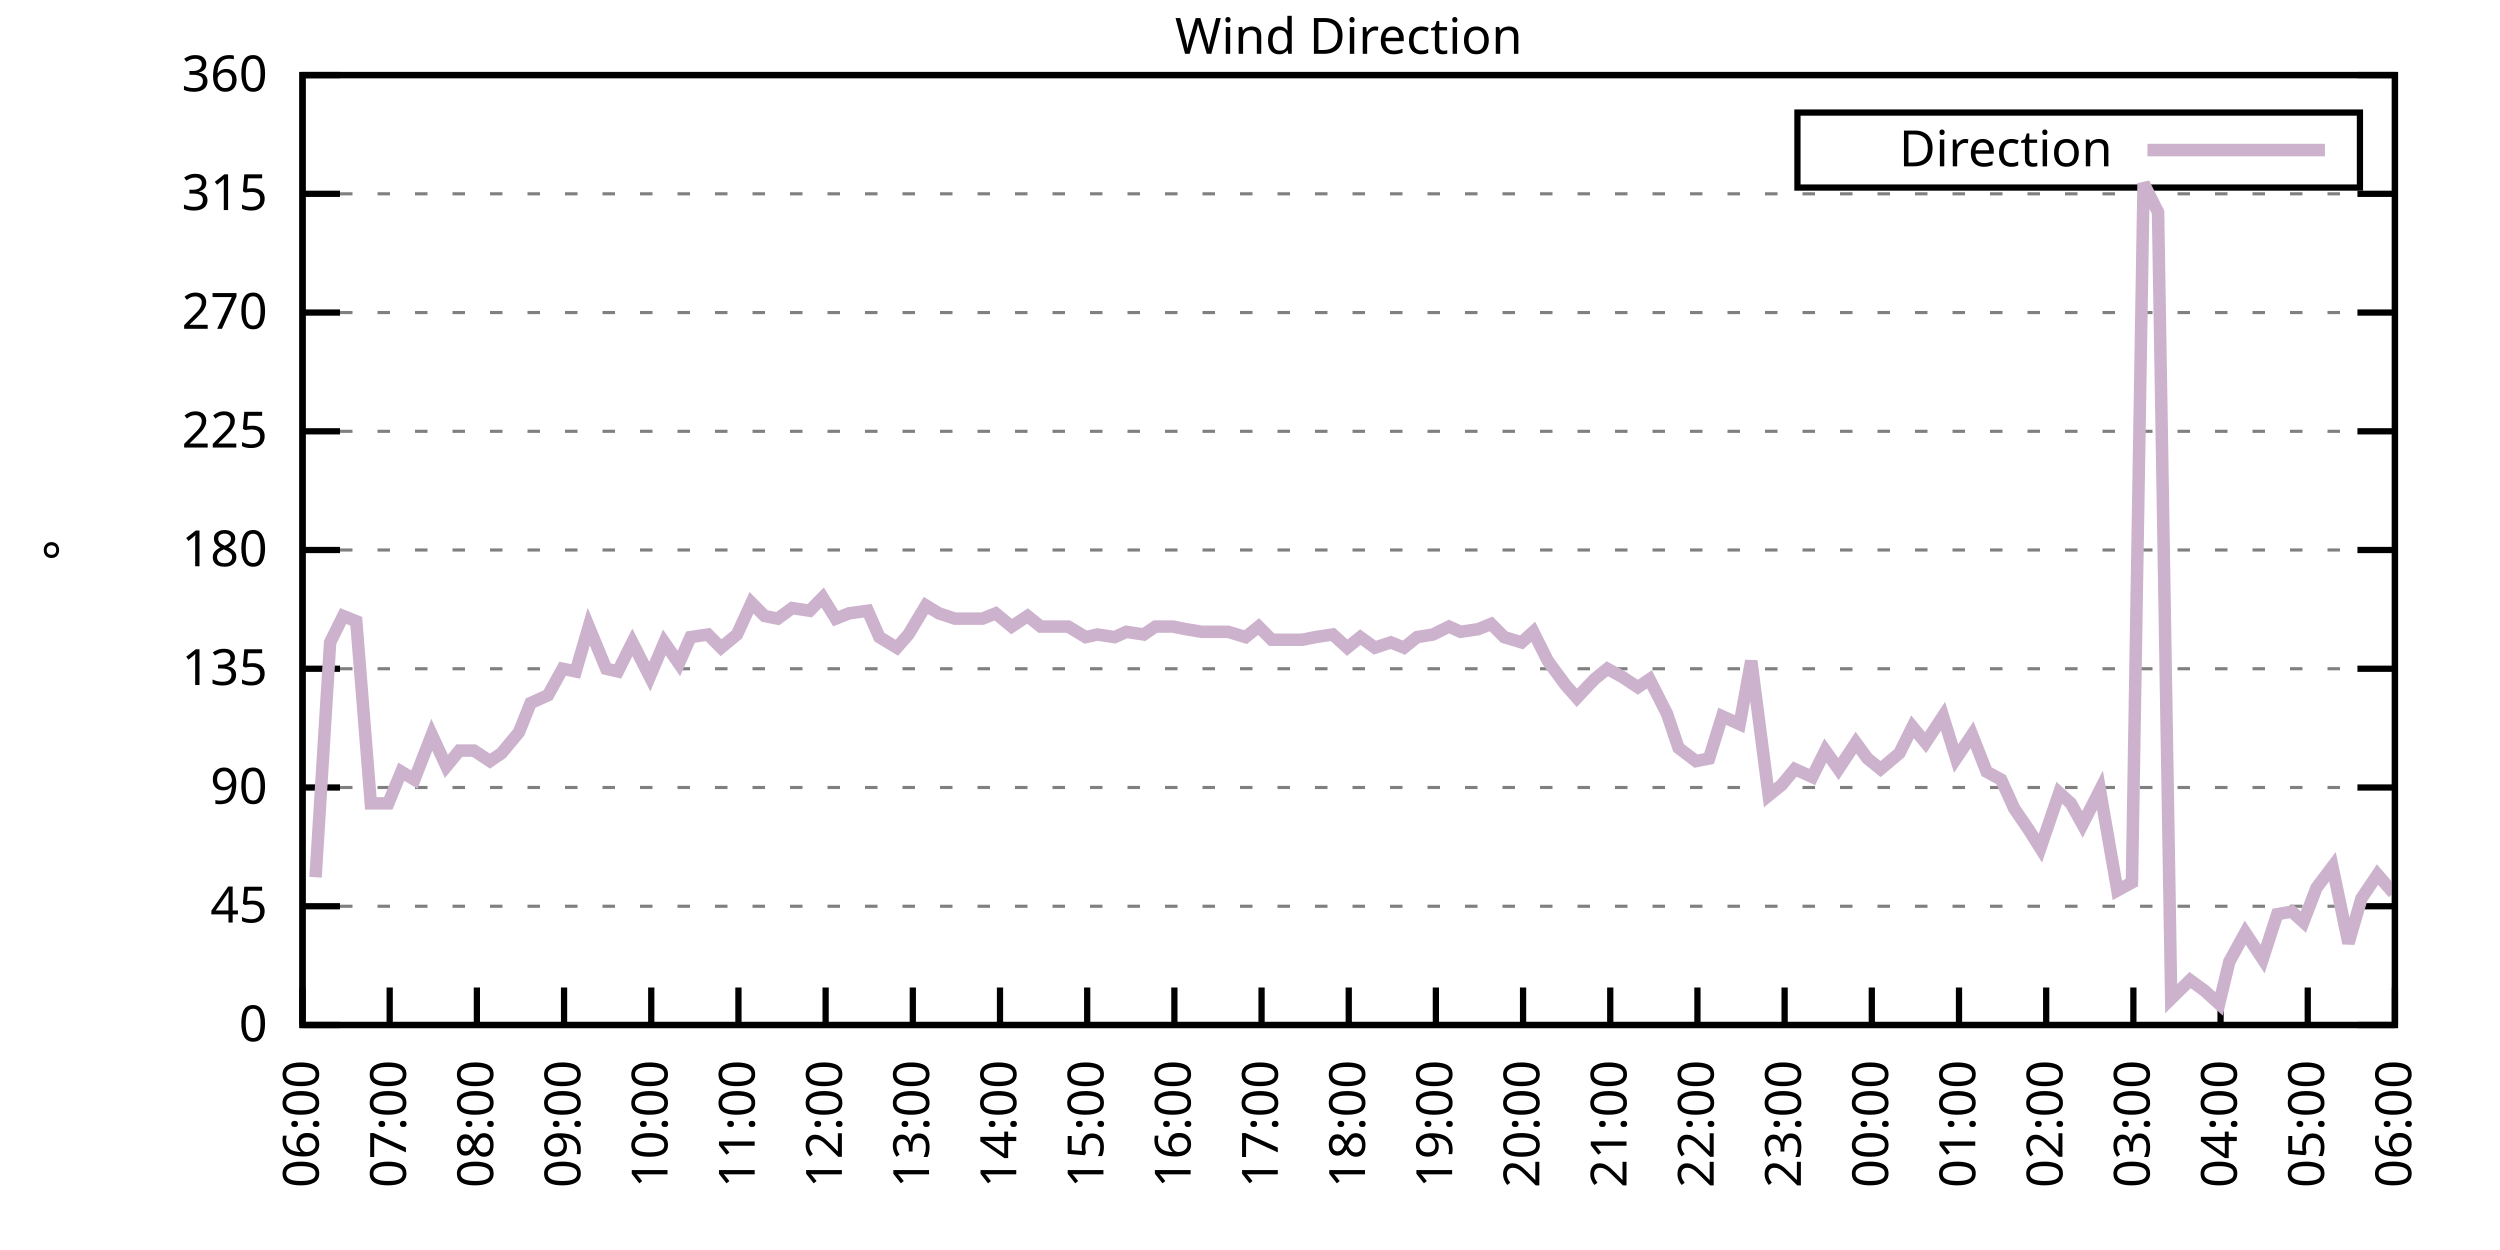
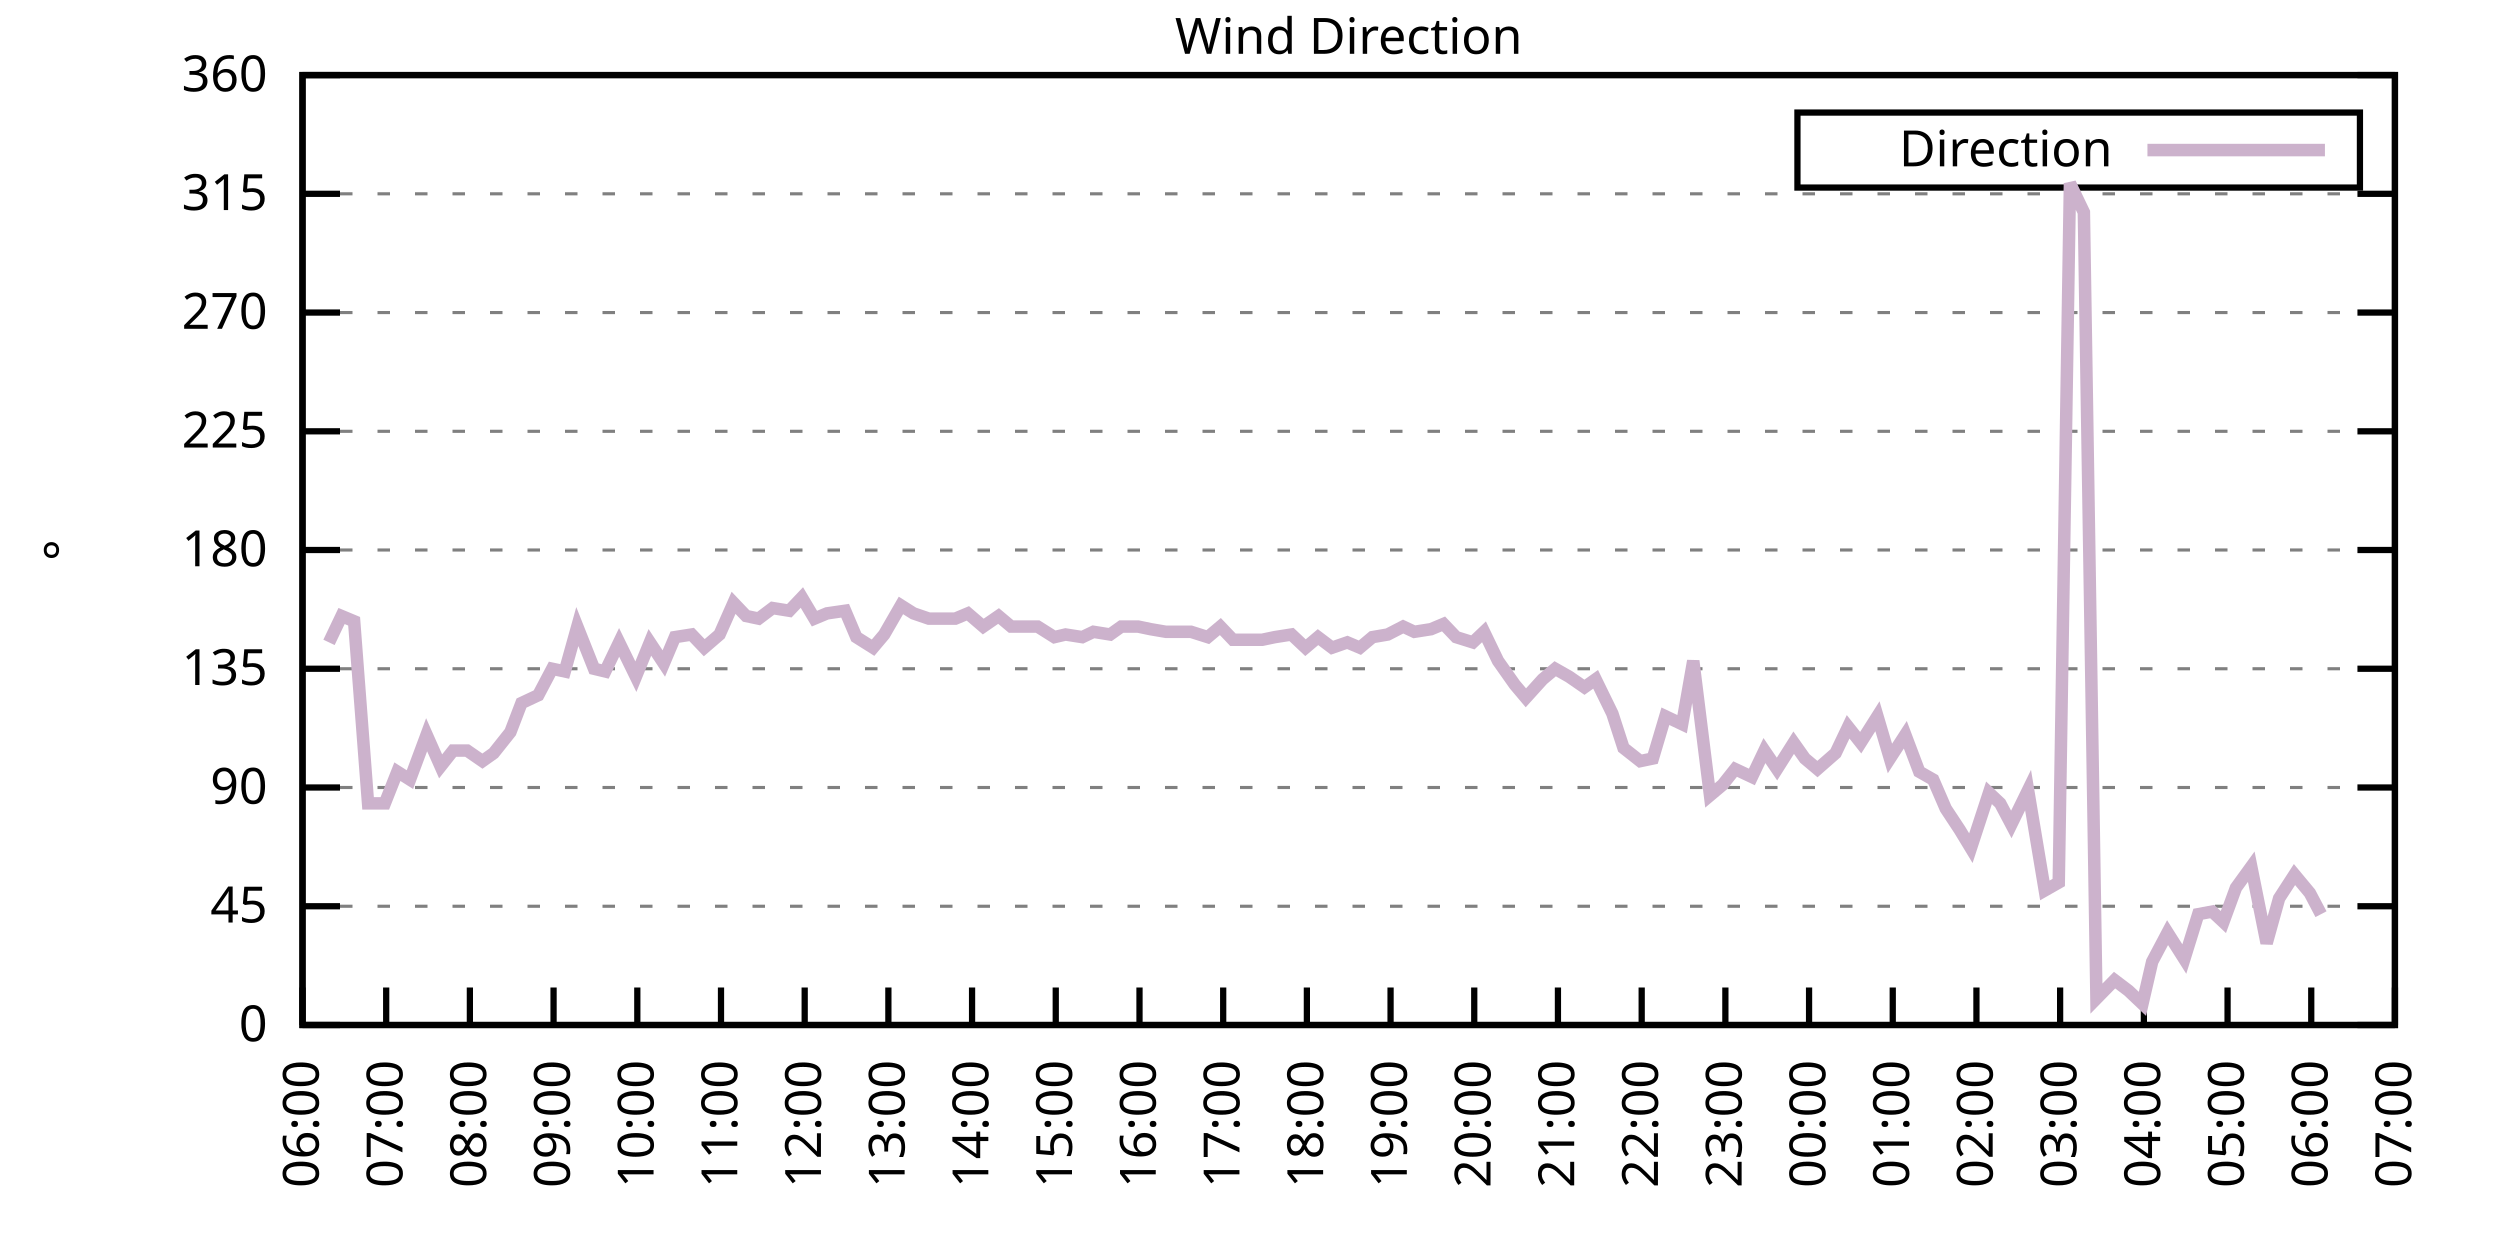
<svg xmlns="http://www.w3.org/2000/svg" xmlns:xlink="http://www.w3.org/1999/xlink" width="400" height="200" viewBox="0 0 400 200">
  <g id="gnuplot_canvas">
    <rect x="0" y="0" width="400" height="200" fill="none" />
    <defs>
      <circle id="gpDot" r="0.5" stroke-width="0.5" stroke="currentColor" />
      <path id="gpPt0" stroke-width="0.333" stroke="currentColor" d="M-1,0 h2 M0,-1 v2" />
      <path id="gpPt1" stroke-width="0.333" stroke="currentColor" d="M-1,-1 L1,1 M1,-1 L-1,1" />
      <path id="gpPt2" stroke-width="0.333" stroke="currentColor" d="M-1,0 L1,0 M0,-1 L0,1 M-1,-1 L1,1 M-1,1 L1,-1" />
      <rect id="gpPt3" stroke-width="0.333" stroke="currentColor" x="-1" y="-1" width="2" height="2" />
      <rect id="gpPt4" stroke-width="0.333" stroke="currentColor" fill="currentColor" x="-1" y="-1" width="2" height="2" />
      <circle id="gpPt5" stroke-width="0.333" stroke="currentColor" cx="0" cy="0" r="1" />
      <use xlink:href="#gpPt5" id="gpPt6" fill="currentColor" stroke="none" />
      <path id="gpPt7" stroke-width="0.333" stroke="currentColor" d="M0,-1.33 L-1.33,0.67 L1.33,0.67 z" />
      <use xlink:href="#gpPt7" id="gpPt8" fill="currentColor" stroke="none" />
      <use xlink:href="#gpPt7" id="gpPt9" stroke="currentColor" transform="rotate(180)" />
      <use xlink:href="#gpPt9" id="gpPt10" fill="currentColor" stroke="none" />
      <use xlink:href="#gpPt3" id="gpPt11" stroke="currentColor" transform="rotate(45)" />
      <use xlink:href="#gpPt11" id="gpPt12" fill="currentColor" stroke="none" />
      <path id="gpPt13" stroke-width="0.333" stroke="currentColor" d="M0,1.330 L1.265,0.411 L0.782,-1.067 L-0.782,-1.076 L-1.265,0.411 z" />
      <use xlink:href="#gpPt13" id="gpPt14" fill="currentColor" stroke="none" />
      <filter id="textbox" filterUnits="objectBoundingBox" x="0" y="0" height="1" width="1">
        <feFlood flood-color="white" flood-opacity="1" result="bgnd" />
        <feComposite in="SourceGraphic" in2="bgnd" operator="atop" />
      </filter>
      <filter id="greybox" filterUnits="objectBoundingBox" x="0" y="0" height="1" width="1">
        <feFlood flood-color="lightgrey" flood-opacity="1" result="grey" />
        <feComposite in="SourceGraphic" in2="grey" operator="atop" />
      </filter>
    </defs>
    <g fill="none" color="white" stroke="currentColor" stroke-width="1.00" stroke-linecap="butt" stroke-linejoin="miter">
</g>
    <g fill="none" color="black" stroke="currentColor" stroke-width="1.00" stroke-linecap="butt" stroke-linejoin="miter">
      <g stroke="none" shape-rendering="crispEdges">
        <polygon fill="rgb(255, 255, 255)" points="48.40,164.00 383.18,164.00 383.18,12.02 48.40,12.02 " />
      </g>
    </g>
    <g fill="none" color="black" stroke="currentColor" stroke-width="1.00" stroke-linecap="butt" stroke-linejoin="miter">
</g>
    <g fill="none" color="black" stroke="black" stroke-width="0.50" stroke-linecap="butt" stroke-linejoin="miter">
</g>
    <g fill="none" color="gray" stroke="currentColor" stroke-width="0.50" stroke-linecap="butt" stroke-linejoin="miter">
      <path stroke="gray" stroke-dasharray="2,4" class="gridline" d="M48.40,164.00 L383.19,164.00  " />
    </g>
    <g fill="none" color="gray" stroke="gray" stroke-width="1.00" stroke-linecap="butt" stroke-linejoin="miter">
</g>
    <g fill="none" color="black" stroke="currentColor" stroke-width="1.00" stroke-linecap="butt" stroke-linejoin="miter">
      <path stroke="black" d="M48.40,164.00 L54.40,164.00 M383.19,164.00 L377.19,164.00  " />
      <g transform="translate(42.80,166.60)" stroke="none" fill="black" font-family="Sans" font-size="8.00" text-anchor="end">
        <text>
          <tspan font-family="Sans"> 0</tspan>
        </text>
      </g>
    </g>
    <g fill="none" color="black" stroke="currentColor" stroke-width="1.00" stroke-linecap="butt" stroke-linejoin="miter">
</g>
    <g fill="none" color="black" stroke="black" stroke-width="0.50" stroke-linecap="butt" stroke-linejoin="miter">
</g>
    <g fill="none" color="gray" stroke="currentColor" stroke-width="0.50" stroke-linecap="butt" stroke-linejoin="miter">
      <path stroke="gray" stroke-dasharray="2,4" class="gridline" d="M48.40,145.00 L383.19,145.00  " />
    </g>
    <g fill="none" color="gray" stroke="gray" stroke-width="1.00" stroke-linecap="butt" stroke-linejoin="miter">
</g>
    <g fill="none" color="black" stroke="currentColor" stroke-width="1.00" stroke-linecap="butt" stroke-linejoin="miter">
      <path stroke="black" d="M48.40,145.00 L54.40,145.00 M383.19,145.00 L377.19,145.00  " />
      <g transform="translate(42.80,147.60)" stroke="none" fill="black" font-family="Sans" font-size="8.00" text-anchor="end">
        <text>
          <tspan font-family="Sans"> 45</tspan>
        </text>
      </g>
    </g>
    <g fill="none" color="black" stroke="currentColor" stroke-width="1.00" stroke-linecap="butt" stroke-linejoin="miter">
</g>
    <g fill="none" color="black" stroke="black" stroke-width="0.50" stroke-linecap="butt" stroke-linejoin="miter">
</g>
    <g fill="none" color="gray" stroke="currentColor" stroke-width="0.50" stroke-linecap="butt" stroke-linejoin="miter">
      <path stroke="gray" stroke-dasharray="2,4" class="gridline" d="M48.40,126.00 L383.19,126.00  " />
    </g>
    <g fill="none" color="gray" stroke="gray" stroke-width="1.00" stroke-linecap="butt" stroke-linejoin="miter">
</g>
    <g fill="none" color="black" stroke="currentColor" stroke-width="1.00" stroke-linecap="butt" stroke-linejoin="miter">
      <path stroke="black" d="M48.40,126.00 L54.40,126.00 M383.19,126.00 L377.19,126.00  " />
      <g transform="translate(42.80,128.60)" stroke="none" fill="black" font-family="Sans" font-size="8.00" text-anchor="end">
        <text>
          <tspan font-family="Sans"> 90</tspan>
        </text>
      </g>
    </g>
    <g fill="none" color="black" stroke="currentColor" stroke-width="1.00" stroke-linecap="butt" stroke-linejoin="miter">
</g>
    <g fill="none" color="black" stroke="black" stroke-width="0.50" stroke-linecap="butt" stroke-linejoin="miter">
</g>
    <g fill="none" color="gray" stroke="currentColor" stroke-width="0.50" stroke-linecap="butt" stroke-linejoin="miter">
      <path stroke="gray" stroke-dasharray="2,4" class="gridline" d="M48.40,107.00 L383.19,107.00  " />
    </g>
    <g fill="none" color="gray" stroke="gray" stroke-width="1.00" stroke-linecap="butt" stroke-linejoin="miter">
</g>
    <g fill="none" color="black" stroke="currentColor" stroke-width="1.00" stroke-linecap="butt" stroke-linejoin="miter">
      <path stroke="black" d="M48.40,107.00 L54.40,107.00 M383.19,107.00 L377.19,107.00  " />
      <g transform="translate(42.80,109.60)" stroke="none" fill="black" font-family="Sans" font-size="8.00" text-anchor="end">
        <text>
          <tspan font-family="Sans"> 135</tspan>
        </text>
      </g>
    </g>
    <g fill="none" color="black" stroke="currentColor" stroke-width="1.00" stroke-linecap="butt" stroke-linejoin="miter">
</g>
    <g fill="none" color="black" stroke="black" stroke-width="0.50" stroke-linecap="butt" stroke-linejoin="miter">
</g>
    <g fill="none" color="gray" stroke="currentColor" stroke-width="0.50" stroke-linecap="butt" stroke-linejoin="miter">
      <path stroke="gray" stroke-dasharray="2,4" class="gridline" d="M48.40,88.00 L383.19,88.00  " />
    </g>
    <g fill="none" color="gray" stroke="gray" stroke-width="1.00" stroke-linecap="butt" stroke-linejoin="miter">
</g>
    <g fill="none" color="black" stroke="currentColor" stroke-width="1.00" stroke-linecap="butt" stroke-linejoin="miter">
      <path stroke="black" d="M48.40,88.00 L54.40,88.00 M383.19,88.00 L377.19,88.00  " />
      <g transform="translate(42.80,90.60)" stroke="none" fill="black" font-family="Sans" font-size="8.00" text-anchor="end">
        <text>
          <tspan font-family="Sans"> 180</tspan>
        </text>
      </g>
    </g>
    <g fill="none" color="black" stroke="currentColor" stroke-width="1.00" stroke-linecap="butt" stroke-linejoin="miter">
</g>
    <g fill="none" color="black" stroke="black" stroke-width="0.50" stroke-linecap="butt" stroke-linejoin="miter">
</g>
    <g fill="none" color="gray" stroke="currentColor" stroke-width="0.50" stroke-linecap="butt" stroke-linejoin="miter">
      <path stroke="gray" stroke-dasharray="2,4" class="gridline" d="M48.40,69.01 L383.19,69.01  " />
    </g>
    <g fill="none" color="gray" stroke="gray" stroke-width="1.00" stroke-linecap="butt" stroke-linejoin="miter">
</g>
    <g fill="none" color="black" stroke="currentColor" stroke-width="1.00" stroke-linecap="butt" stroke-linejoin="miter">
      <path stroke="black" d="M48.40,69.01 L54.40,69.01 M383.19,69.01 L377.19,69.01  " />
      <g transform="translate(42.80,71.61)" stroke="none" fill="black" font-family="Sans" font-size="8.00" text-anchor="end">
        <text>
          <tspan font-family="Sans"> 225</tspan>
        </text>
      </g>
    </g>
    <g fill="none" color="black" stroke="currentColor" stroke-width="1.00" stroke-linecap="butt" stroke-linejoin="miter">
</g>
    <g fill="none" color="black" stroke="black" stroke-width="0.50" stroke-linecap="butt" stroke-linejoin="miter">
</g>
    <g fill="none" color="gray" stroke="currentColor" stroke-width="0.50" stroke-linecap="butt" stroke-linejoin="miter">
      <path stroke="gray" stroke-dasharray="2,4" class="gridline" d="M48.40,50.01 L383.19,50.01  " />
    </g>
    <g fill="none" color="gray" stroke="gray" stroke-width="1.00" stroke-linecap="butt" stroke-linejoin="miter">
</g>
    <g fill="none" color="black" stroke="currentColor" stroke-width="1.00" stroke-linecap="butt" stroke-linejoin="miter">
      <path stroke="black" d="M48.40,50.01 L54.40,50.01 M383.19,50.01 L377.19,50.01  " />
      <g transform="translate(42.80,52.61)" stroke="none" fill="black" font-family="Sans" font-size="8.00" text-anchor="end">
        <text>
          <tspan font-family="Sans"> 270</tspan>
        </text>
      </g>
    </g>
    <g fill="none" color="black" stroke="currentColor" stroke-width="1.00" stroke-linecap="butt" stroke-linejoin="miter">
</g>
    <g fill="none" color="black" stroke="black" stroke-width="0.50" stroke-linecap="butt" stroke-linejoin="miter">
</g>
    <g fill="none" color="gray" stroke="currentColor" stroke-width="0.50" stroke-linecap="butt" stroke-linejoin="miter">
      <path stroke="gray" stroke-dasharray="2,4" class="gridline" d="M48.40,31.01 L383.19,31.01  " />
    </g>
    <g fill="none" color="gray" stroke="gray" stroke-width="1.00" stroke-linecap="butt" stroke-linejoin="miter">
</g>
    <g fill="none" color="black" stroke="currentColor" stroke-width="1.00" stroke-linecap="butt" stroke-linejoin="miter">
      <path stroke="black" d="M48.40,31.01 L54.40,31.01 M383.19,31.01 L377.19,31.01  " />
      <g transform="translate(42.80,33.61)" stroke="none" fill="black" font-family="Sans" font-size="8.00" text-anchor="end">
        <text>
          <tspan font-family="Sans"> 315</tspan>
        </text>
      </g>
    </g>
    <g fill="none" color="black" stroke="currentColor" stroke-width="1.00" stroke-linecap="butt" stroke-linejoin="miter">
</g>
    <g fill="none" color="black" stroke="black" stroke-width="0.50" stroke-linecap="butt" stroke-linejoin="miter">
</g>
    <g fill="none" color="gray" stroke="currentColor" stroke-width="0.50" stroke-linecap="butt" stroke-linejoin="miter">
      <path stroke="gray" stroke-dasharray="2,4" class="gridline" d="M48.40,12.01 L383.19,12.01  " />
    </g>
    <g fill="none" color="gray" stroke="gray" stroke-width="1.00" stroke-linecap="butt" stroke-linejoin="miter">
</g>
    <g fill="none" color="black" stroke="currentColor" stroke-width="1.00" stroke-linecap="butt" stroke-linejoin="miter">
      <path stroke="black" d="M48.40,12.01 L54.40,12.01 M383.19,12.01 L377.19,12.01  " />
      <g transform="translate(42.80,14.61)" stroke="none" fill="black" font-family="Sans" font-size="8.00" text-anchor="end">
        <text>
          <tspan font-family="Sans"> 360</tspan>
        </text>
      </g>
    </g>
    <g fill="none" color="black" stroke="currentColor" stroke-width="1.00" stroke-linecap="butt" stroke-linejoin="miter">
      <path stroke="black" d="M48.40,164.00 L48.40,158.00  " />
      <g transform="translate(51.00,169.60) rotate(270.00)" stroke="none" fill="black" font-family="Sans" font-size="8.00" text-anchor="end">
        <text>
          <tspan font-family="Sans">06:00</tspan>
        </text>
      </g>
    </g>
    <g fill="none" color="black" stroke="currentColor" stroke-width="1.00" stroke-linecap="butt" stroke-linejoin="miter">
-       <path stroke="black" d="M62.35,164.00 L62.35,158.00  " />
-       <g transform="translate(64.95,169.60) rotate(270.00)" stroke="none" fill="black" font-family="Sans" font-size="8.00" text-anchor="end">
+       <path stroke="black" d="M61.79,164.00 L61.79,158.00  " />
+       <g transform="translate(64.39,169.60) rotate(270.00)" stroke="none" fill="black" font-family="Sans" font-size="8.00" text-anchor="end">
        <text>
          <tspan font-family="Sans">07:00</tspan>
        </text>
      </g>
    </g>
    <g fill="none" color="black" stroke="currentColor" stroke-width="1.00" stroke-linecap="butt" stroke-linejoin="miter">
-       <path stroke="black" d="M76.30,164.00 L76.30,158.00  " />
-       <g transform="translate(78.90,169.60) rotate(270.00)" stroke="none" fill="black" font-family="Sans" font-size="8.00" text-anchor="end">
+       <path stroke="black" d="M75.18,164.00 L75.18,158.00  " />
+       <g transform="translate(77.78,169.60) rotate(270.00)" stroke="none" fill="black" font-family="Sans" font-size="8.00" text-anchor="end">
        <text>
          <tspan font-family="Sans">08:00</tspan>
        </text>
      </g>
    </g>
    <g fill="none" color="black" stroke="currentColor" stroke-width="1.00" stroke-linecap="butt" stroke-linejoin="miter">
-       <path stroke="black" d="M90.25,164.00 L90.25,158.00  " />
-       <g transform="translate(92.85,169.60) rotate(270.00)" stroke="none" fill="black" font-family="Sans" font-size="8.00" text-anchor="end">
+       <path stroke="black" d="M88.57,164.00 L88.57,158.00  " />
+       <g transform="translate(91.17,169.60) rotate(270.00)" stroke="none" fill="black" font-family="Sans" font-size="8.00" text-anchor="end">
        <text>
          <tspan font-family="Sans">09:00</tspan>
        </text>
      </g>
    </g>
    <g fill="none" color="black" stroke="currentColor" stroke-width="1.00" stroke-linecap="butt" stroke-linejoin="miter">
-       <path stroke="black" d="M104.20,164.00 L104.20,158.00  " />
-       <g transform="translate(106.80,169.60) rotate(270.00)" stroke="none" fill="black" font-family="Sans" font-size="8.00" text-anchor="end">
+       <path stroke="black" d="M101.97,164.00 L101.97,158.00  " />
+       <g transform="translate(104.57,169.60) rotate(270.00)" stroke="none" fill="black" font-family="Sans" font-size="8.00" text-anchor="end">
        <text>
          <tspan font-family="Sans">10:00</tspan>
        </text>
      </g>
    </g>
    <g fill="none" color="black" stroke="currentColor" stroke-width="1.00" stroke-linecap="butt" stroke-linejoin="miter">
-       <path stroke="black" d="M118.15,164.00 L118.15,158.00  " />
-       <g transform="translate(120.75,169.60) rotate(270.00)" stroke="none" fill="black" font-family="Sans" font-size="8.00" text-anchor="end">
+       <path stroke="black" d="M115.36,164.00 L115.36,158.00  " />
+       <g transform="translate(117.96,169.60) rotate(270.00)" stroke="none" fill="black" font-family="Sans" font-size="8.00" text-anchor="end">
        <text>
          <tspan font-family="Sans">11:00</tspan>
        </text>
      </g>
    </g>
    <g fill="none" color="black" stroke="currentColor" stroke-width="1.00" stroke-linecap="butt" stroke-linejoin="miter">
-       <path stroke="black" d="M132.10,164.00 L132.10,158.00  " />
-       <g transform="translate(134.70,169.60) rotate(270.00)" stroke="none" fill="black" font-family="Sans" font-size="8.00" text-anchor="end">
+       <path stroke="black" d="M128.75,164.00 L128.75,158.00  " />
+       <g transform="translate(131.35,169.60) rotate(270.00)" stroke="none" fill="black" font-family="Sans" font-size="8.00" text-anchor="end">
        <text>
          <tspan font-family="Sans">12:00</tspan>
        </text>
      </g>
    </g>
    <g fill="none" color="black" stroke="currentColor" stroke-width="1.00" stroke-linecap="butt" stroke-linejoin="miter">
-       <path stroke="black" d="M146.05,164.00 L146.05,158.00  " />
-       <g transform="translate(148.65,169.60) rotate(270.00)" stroke="none" fill="black" font-family="Sans" font-size="8.00" text-anchor="end">
+       <path stroke="black" d="M142.14,164.00 L142.14,158.00  " />
+       <g transform="translate(144.74,169.60) rotate(270.00)" stroke="none" fill="black" font-family="Sans" font-size="8.00" text-anchor="end">
        <text>
          <tspan font-family="Sans">13:00</tspan>
        </text>
      </g>
    </g>
    <g fill="none" color="black" stroke="currentColor" stroke-width="1.00" stroke-linecap="butt" stroke-linejoin="miter">
-       <path stroke="black" d="M160.00,164.00 L160.00,158.00  " />
-       <g transform="translate(162.60,169.60) rotate(270.00)" stroke="none" fill="black" font-family="Sans" font-size="8.00" text-anchor="end">
+       <path stroke="black" d="M155.53,164.00 L155.53,158.00  " />
+       <g transform="translate(158.13,169.60) rotate(270.00)" stroke="none" fill="black" font-family="Sans" font-size="8.00" text-anchor="end">
        <text>
          <tspan font-family="Sans">14:00</tspan>
        </text>
      </g>
    </g>
    <g fill="none" color="black" stroke="currentColor" stroke-width="1.00" stroke-linecap="butt" stroke-linejoin="miter">
-       <path stroke="black" d="M173.95,164.00 L173.95,158.00  " />
-       <g transform="translate(176.55,169.60) rotate(270.00)" stroke="none" fill="black" font-family="Sans" font-size="8.00" text-anchor="end">
+       <path stroke="black" d="M168.92,164.00 L168.92,158.00  " />
+       <g transform="translate(171.52,169.60) rotate(270.00)" stroke="none" fill="black" font-family="Sans" font-size="8.00" text-anchor="end">
        <text>
          <tspan font-family="Sans">15:00</tspan>
        </text>
      </g>
    </g>
    <g fill="none" color="black" stroke="currentColor" stroke-width="1.00" stroke-linecap="butt" stroke-linejoin="miter">
-       <path stroke="black" d="M187.90,164.00 L187.90,158.00  " />
-       <g transform="translate(190.50,169.60) rotate(270.00)" stroke="none" fill="black" font-family="Sans" font-size="8.00" text-anchor="end">
+       <path stroke="black" d="M182.32,164.00 L182.32,158.00  " />
+       <g transform="translate(184.92,169.60) rotate(270.00)" stroke="none" fill="black" font-family="Sans" font-size="8.00" text-anchor="end">
        <text>
          <tspan font-family="Sans">16:00</tspan>
        </text>
      </g>
    </g>
    <g fill="none" color="black" stroke="currentColor" stroke-width="1.00" stroke-linecap="butt" stroke-linejoin="miter">
-       <path stroke="black" d="M201.85,164.00 L201.85,158.00  " />
-       <g transform="translate(204.45,169.60) rotate(270.00)" stroke="none" fill="black" font-family="Sans" font-size="8.00" text-anchor="end">
+       <path stroke="black" d="M195.71,164.00 L195.71,158.00  " />
+       <g transform="translate(198.31,169.60) rotate(270.00)" stroke="none" fill="black" font-family="Sans" font-size="8.00" text-anchor="end">
        <text>
          <tspan font-family="Sans">17:00</tspan>
        </text>
      </g>
    </g>
    <g fill="none" color="black" stroke="currentColor" stroke-width="1.00" stroke-linecap="butt" stroke-linejoin="miter">
-       <path stroke="black" d="M215.80,164.00 L215.80,158.00  " />
-       <g transform="translate(218.40,169.60) rotate(270.00)" stroke="none" fill="black" font-family="Sans" font-size="8.00" text-anchor="end">
+       <path stroke="black" d="M209.10,164.00 L209.10,158.00  " />
+       <g transform="translate(211.70,169.60) rotate(270.00)" stroke="none" fill="black" font-family="Sans" font-size="8.00" text-anchor="end">
        <text>
          <tspan font-family="Sans">18:00</tspan>
        </text>
      </g>
    </g>
    <g fill="none" color="black" stroke="currentColor" stroke-width="1.00" stroke-linecap="butt" stroke-linejoin="miter">
-       <path stroke="black" d="M229.74,164.00 L229.74,158.00  " />
-       <g transform="translate(232.34,169.60) rotate(270.00)" stroke="none" fill="black" font-family="Sans" font-size="8.00" text-anchor="end">
+       <path stroke="black" d="M222.49,164.00 L222.49,158.00  " />
+       <g transform="translate(225.09,169.60) rotate(270.00)" stroke="none" fill="black" font-family="Sans" font-size="8.00" text-anchor="end">
        <text>
          <tspan font-family="Sans">19:00</tspan>
        </text>
      </g>
    </g>
    <g fill="none" color="black" stroke="currentColor" stroke-width="1.00" stroke-linecap="butt" stroke-linejoin="miter">
-       <path stroke="black" d="M243.69,164.00 L243.69,158.00  " />
-       <g transform="translate(246.29,169.60) rotate(270.00)" stroke="none" fill="black" font-family="Sans" font-size="8.00" text-anchor="end">
+       <path stroke="black" d="M235.88,164.00 L235.88,158.00  " />
+       <g transform="translate(238.48,169.60) rotate(270.00)" stroke="none" fill="black" font-family="Sans" font-size="8.00" text-anchor="end">
        <text>
          <tspan font-family="Sans">20:00</tspan>
        </text>
      </g>
    </g>
    <g fill="none" color="black" stroke="currentColor" stroke-width="1.00" stroke-linecap="butt" stroke-linejoin="miter">
-       <path stroke="black" d="M257.64,164.00 L257.64,158.00  " />
-       <g transform="translate(260.24,169.60) rotate(270.00)" stroke="none" fill="black" font-family="Sans" font-size="8.00" text-anchor="end">
+       <path stroke="black" d="M249.27,164.00 L249.27,158.00  " />
+       <g transform="translate(251.87,169.60) rotate(270.00)" stroke="none" fill="black" font-family="Sans" font-size="8.00" text-anchor="end">
        <text>
          <tspan font-family="Sans">21:00</tspan>
        </text>
      </g>
    </g>
    <g fill="none" color="black" stroke="currentColor" stroke-width="1.00" stroke-linecap="butt" stroke-linejoin="miter">
-       <path stroke="black" d="M271.59,164.00 L271.59,158.00  " />
-       <g transform="translate(274.19,169.60) rotate(270.00)" stroke="none" fill="black" font-family="Sans" font-size="8.00" text-anchor="end">
+       <path stroke="black" d="M262.67,164.00 L262.67,158.00  " />
+       <g transform="translate(265.27,169.60) rotate(270.00)" stroke="none" fill="black" font-family="Sans" font-size="8.00" text-anchor="end">
        <text>
          <tspan font-family="Sans">22:00</tspan>
        </text>
      </g>
    </g>
    <g fill="none" color="black" stroke="currentColor" stroke-width="1.00" stroke-linecap="butt" stroke-linejoin="miter">
-       <path stroke="black" d="M285.54,164.00 L285.54,158.00  " />
-       <g transform="translate(288.14,169.60) rotate(270.00)" stroke="none" fill="black" font-family="Sans" font-size="8.00" text-anchor="end">
+       <path stroke="black" d="M276.06,164.00 L276.06,158.00  " />
+       <g transform="translate(278.66,169.60) rotate(270.00)" stroke="none" fill="black" font-family="Sans" font-size="8.00" text-anchor="end">
        <text>
          <tspan font-family="Sans">23:00</tspan>
        </text>
      </g>
    </g>
    <g fill="none" color="black" stroke="currentColor" stroke-width="1.00" stroke-linecap="butt" stroke-linejoin="miter">
-       <path stroke="black" d="M299.49,164.00 L299.49,158.00  " />
-       <g transform="translate(302.09,169.60) rotate(270.00)" stroke="none" fill="black" font-family="Sans" font-size="8.00" text-anchor="end">
+       <path stroke="black" d="M289.45,164.00 L289.45,158.00  " />
+       <g transform="translate(292.05,169.60) rotate(270.00)" stroke="none" fill="black" font-family="Sans" font-size="8.00" text-anchor="end">
        <text>
          <tspan font-family="Sans">00:00</tspan>
        </text>
      </g>
    </g>
    <g fill="none" color="black" stroke="currentColor" stroke-width="1.00" stroke-linecap="butt" stroke-linejoin="miter">
-       <path stroke="black" d="M313.44,164.00 L313.44,158.00  " />
-       <g transform="translate(316.04,169.60) rotate(270.00)" stroke="none" fill="black" font-family="Sans" font-size="8.00" text-anchor="end">
+       <path stroke="black" d="M302.84,164.00 L302.84,158.00  " />
+       <g transform="translate(305.44,169.60) rotate(270.00)" stroke="none" fill="black" font-family="Sans" font-size="8.00" text-anchor="end">
        <text>
          <tspan font-family="Sans">01:00</tspan>
        </text>
      </g>
    </g>
    <g fill="none" color="black" stroke="currentColor" stroke-width="1.00" stroke-linecap="butt" stroke-linejoin="miter">
-       <path stroke="black" d="M327.39,164.00 L327.39,158.00  " />
-       <g transform="translate(329.99,169.60) rotate(270.00)" stroke="none" fill="black" font-family="Sans" font-size="8.00" text-anchor="end">
+       <path stroke="black" d="M316.23,164.00 L316.23,158.00  " />
+       <g transform="translate(318.83,169.60) rotate(270.00)" stroke="none" fill="black" font-family="Sans" font-size="8.00" text-anchor="end">
        <text>
          <tspan font-family="Sans">02:00</tspan>
        </text>
      </g>
    </g>
    <g fill="none" color="black" stroke="currentColor" stroke-width="1.00" stroke-linecap="butt" stroke-linejoin="miter">
-       <path stroke="black" d="M341.34,164.00 L341.34,158.00  " />
-       <g transform="translate(343.94,169.60) rotate(270.00)" stroke="none" fill="black" font-family="Sans" font-size="8.00" text-anchor="end">
+       <path stroke="black" d="M329.62,164.00 L329.62,158.00  " />
+       <g transform="translate(332.22,169.60) rotate(270.00)" stroke="none" fill="black" font-family="Sans" font-size="8.00" text-anchor="end">
        <text>
          <tspan font-family="Sans">03:00</tspan>
        </text>
      </g>
    </g>
    <g fill="none" color="black" stroke="currentColor" stroke-width="1.00" stroke-linecap="butt" stroke-linejoin="miter">
-       <path stroke="black" d="M355.29,164.00 L355.29,158.00  " />
-       <g transform="translate(357.89,169.60) rotate(270.00)" stroke="none" fill="black" font-family="Sans" font-size="8.00" text-anchor="end">
+       <path stroke="black" d="M343.02,164.00 L343.02,158.00  " />
+       <g transform="translate(345.62,169.60) rotate(270.00)" stroke="none" fill="black" font-family="Sans" font-size="8.00" text-anchor="end">
        <text>
          <tspan font-family="Sans">04:00</tspan>
        </text>
      </g>
    </g>
    <g fill="none" color="black" stroke="currentColor" stroke-width="1.00" stroke-linecap="butt" stroke-linejoin="miter">
-       <path stroke="black" d="M369.24,164.00 L369.24,158.00  " />
-       <g transform="translate(371.84,169.60) rotate(270.00)" stroke="none" fill="black" font-family="Sans" font-size="8.00" text-anchor="end">
+       <path stroke="black" d="M356.41,164.00 L356.41,158.00  " />
+       <g transform="translate(359.01,169.60) rotate(270.00)" stroke="none" fill="black" font-family="Sans" font-size="8.00" text-anchor="end">
        <text>
          <tspan font-family="Sans">05:00</tspan>
+         </text>
+       </g>
+     </g>
+     <g fill="none" color="black" stroke="currentColor" stroke-width="1.00" stroke-linecap="butt" stroke-linejoin="miter">
+       <path stroke="black" d="M369.80,164.00 L369.80,158.00  " />
+       <g transform="translate(372.40,169.60) rotate(270.00)" stroke="none" fill="black" font-family="Sans" font-size="8.00" text-anchor="end">
+         <text>
+           <tspan font-family="Sans">06:00</tspan>
        </text>
      </g>
    </g>
    <g fill="none" color="black" stroke="currentColor" stroke-width="1.00" stroke-linecap="butt" stroke-linejoin="miter">
      <path stroke="black" d="M383.19,164.00 L383.19,158.00  " />
      <g transform="translate(385.79,169.60) rotate(270.00)" stroke="none" fill="black" font-family="Sans" font-size="8.00" text-anchor="end">
        <text>
-           <tspan font-family="Sans">06:00</tspan>
+           <tspan font-family="Sans">07:00</tspan>
        </text>
      </g>
    </g>
    <g fill="none" color="black" stroke="currentColor" stroke-width="1.00" stroke-linecap="butt" stroke-linejoin="miter">
</g>
    <g fill="none" color="black" stroke="currentColor" stroke-width="1.00" stroke-linecap="butt" stroke-linejoin="miter">
      <path stroke="black" d="M48.40,12.01 L48.40,164.00 L383.19,164.00 L383.19,12.01 L48.40,12.01 Z  " />
    </g>
    <g fill="none" color="black" stroke="currentColor" stroke-width="1.00" stroke-linecap="butt" stroke-linejoin="miter">
</g>
    <g fill="none" color="black" stroke="currentColor" stroke-width="1.00" stroke-linecap="butt" stroke-linejoin="miter">
      <path stroke="black" d="M287.59,30.01 L287.59,18.01 L377.59,18.01 L377.59,30.01 L287.59,30.01 Z  " />
    </g>
    <g id="Wind_direction_plot_1">
      <g fill="none" color="white" stroke="black" stroke-width="2.00" stroke-linecap="butt" stroke-linejoin="miter">
</g>
      <g fill="none" color="black" stroke="currentColor" stroke-width="2.00" stroke-linecap="butt" stroke-linejoin="miter">
        <g transform="translate(337.99,26.61)" stroke="none" fill="black" font-family="Sans" font-size="8.00" text-anchor="end">
          <text>
            <tspan font-family="Sans">Direction</tspan>
          </text>
        </g>
      </g>
      <g fill="none" color="black" stroke="currentColor" stroke-width="2.00" stroke-linecap="butt" stroke-linejoin="miter">
-         <path stroke="rgb(204, 178, 204)" d="M343.59,24.01 L371.99,24.01 M50.49,140.36 L52.82,102.78 L54.91,98.56 L57.00,99.40 L59.33,128.54 L62.12,128.54   L64.21,123.47 L66.30,124.74 L69.09,117.56 L71.42,122.62 L73.51,120.09 L75.83,120.09 L78.39,121.78 L80.25,120.51   L83.04,117.14 L84.90,112.49 L87.69,111.23 L90.02,107.00 L92.11,107.43 L94.20,100.25 L96.99,107.00 L98.85,107.43   L101.18,102.78 L103.97,108.27 L106.29,102.78 L108.62,106.16 L110.48,101.94 L113.27,101.52 L115.36,103.63 L117.92,101.52   L120.24,96.45 L122.33,98.56 L124.43,98.98 L126.75,97.29 L129.54,97.72 L131.63,95.60 L133.72,98.98 L135.82,98.14   L138.84,97.72 L140.70,101.94 L143.49,103.63 L145.35,101.52 L148.14,96.87 L150.23,98.14 L152.79,98.98 L154.88,98.98   L157.21,98.98 L159.30,98.14 L161.86,100.25 L164.41,98.56 L166.51,100.25 L168.83,100.25 L170.92,100.25 L173.71,101.94   L175.57,101.52 L178.36,101.94 L180.22,101.09 L183.01,101.52 L184.87,100.25 L187.66,100.25 L189.76,100.67 L192.31,101.09   L194.41,101.09 L196.50,101.09 L199.29,101.94 L201.38,100.25 L203.47,102.36 L206.26,102.36 L208.36,102.36 L210.45,101.94   L213.24,101.52 L215.56,103.63 L217.65,101.94 L219.98,103.63 L222.54,102.78 L224.63,103.63 L226.72,101.94 L229.28,101.52   L231.84,100.25 L233.70,101.09 L236.49,100.67 L238.58,99.83 L240.67,101.94 L243.46,102.78 L245.32,101.09 L247.65,105.74   L250.44,109.54 L252.30,111.65 L255.09,108.69 L257.18,107.00 L259.50,108.27 L262.06,109.96 L263.92,108.69 L266.71,114.18   L268.57,119.67 L271.36,121.78 L273.45,121.36 L275.55,114.60 L278.34,115.87 L280.20,105.74 L282.99,127.27 L285.08,125.58   L287.17,123.05 L289.96,124.31 L292.05,120.09 L294.15,123.05 L296.94,118.83 L298.80,121.36 L300.89,123.05 L303.91,120.51   L306.00,116.29 L308.09,118.83 L310.88,114.60 L312.98,121.36 L315.53,117.56 L317.86,123.47 L320.18,124.74 L322.28,129.38   L324.60,132.76 L326.46,135.71 L329.48,126.85 L331.34,128.54 L333.20,131.91 L335.99,126.42 L338.78,142.47 L341.11,141.20   L342.97,29.32 L345.29,33.96 L347.39,159.78 L350.41,156.82 L352.73,158.51 L355.06,160.62 L356.69,153.87 L359.24,149.22   L362.03,153.45 L364.36,146.27 L366.68,145.85 L368.54,147.53 L370.64,142.05 L373.19,138.67 L375.75,150.91 L377.84,143.73   L380.40,139.93 L382.96,142.89  " />
+         <path stroke="rgb(204, 178, 204)" d="M343.59,24.01 L371.99,24.01 M52.64,102.78 L54.65,98.56 L56.66,99.40 L58.89,128.54 L61.57,128.54 L63.58,123.47   L65.59,124.74 L68.26,117.56 L70.50,122.62 L72.50,120.09 L74.74,120.09 L77.19,121.78 L78.98,120.51 L81.66,117.14   L83.44,112.49 L86.12,111.23 L88.35,107.00 L90.36,107.43 L92.37,100.25 L95.05,107.00 L96.83,107.43 L99.06,102.78   L101.74,108.27 L103.98,102.78 L106.21,106.16 L107.99,101.94 L110.67,101.52 L112.68,103.63 L115.13,101.52 L117.37,96.45   L119.38,98.56 L121.38,98.98 L123.62,97.29 L126.29,97.72 L128.30,95.60 L130.31,98.98 L132.32,98.14 L135.22,97.72   L137.01,101.94 L139.69,103.63 L141.47,101.52 L144.15,96.87 L146.16,98.14 L148.61,98.98 L150.62,98.98 L152.85,98.98   L154.86,98.14 L157.32,100.25 L159.77,98.56 L161.78,100.25 L164.01,100.25 L166.02,100.25 L168.70,101.94 L170.49,101.52   L173.17,101.94 L174.95,101.09 L177.63,101.52 L179.41,100.25 L182.09,100.25 L184.10,100.67 L186.56,101.09 L188.57,101.09   L190.57,101.09 L193.25,101.94 L195.26,100.25 L197.27,102.36 L199.95,102.36 L201.96,102.36 L203.97,101.94 L206.64,101.52   L208.88,103.63 L210.88,101.94 L213.12,103.63 L215.57,102.78 L217.58,103.63 L219.59,101.94 L222.04,101.52 L224.50,100.25   L226.29,101.09 L228.96,100.67 L230.97,99.83 L232.98,101.94 L235.66,102.78 L237.44,101.09 L239.68,105.74 L242.36,109.54   L244.14,111.65 L246.82,108.69 L248.83,107.00 L251.06,108.27 L253.51,109.96 L255.30,108.69 L257.98,114.18 L259.76,119.67   L262.44,121.78 L264.45,121.36 L266.46,114.60 L269.14,115.87 L270.92,105.74 L273.60,127.27 L275.61,125.58 L277.62,123.05   L280.30,124.31 L282.31,120.09 L284.32,123.05 L286.99,118.83 L288.78,121.36 L290.79,123.05 L293.69,120.51 L295.70,116.29   L297.71,118.83 L300.39,114.60 L302.39,121.36 L304.85,117.56 L307.08,123.47 L309.31,124.74 L311.32,129.38 L313.55,132.76   L315.34,135.71 L318.24,126.85 L320.03,128.54 L321.81,131.91 L324.49,126.42 L327.17,142.47 L329.40,141.20 L331.19,29.32   L333.42,33.96 L335.43,159.78 L338.33,156.82 L340.56,158.51 L342.79,160.62 L344.35,153.87 L346.81,149.22 L349.49,153.45   L351.72,146.27 L353.95,145.85 L355.74,147.53 L357.75,142.05 L360.20,138.67 L362.66,150.91 L364.66,143.73 L367.12,139.93   L369.58,142.89 L371.36,146.27  " />
      </g>
    </g>
    <g fill="none" color="black" stroke="currentColor" stroke-width="2.00" stroke-linecap="butt" stroke-linejoin="miter">
</g>
    <g fill="none" color="black" stroke="black" stroke-width="1.00" stroke-linecap="butt" stroke-linejoin="miter">
</g>
    <g fill="none" color="black" stroke="currentColor" stroke-width="1.00" stroke-linecap="butt" stroke-linejoin="miter">
      <path stroke="black" d="M48.40,12.01 L48.40,164.00 L383.19,164.00 L383.19,12.01 L48.40,12.01 Z  " />
      <g transform="translate(12.80,88.01) rotate(270.00)" stroke="none" fill="black" font-family="Sans" font-size="8.00" text-anchor="middle">
        <text>
          <tspan font-family="Sans">°</tspan>
        </text>
      </g>
    </g>
    <g fill="none" color="black" stroke="currentColor" stroke-width="1.00" stroke-linecap="butt" stroke-linejoin="miter">
</g>
    <g fill="none" color="black" stroke="currentColor" stroke-width="1.00" stroke-linecap="butt" stroke-linejoin="miter">
      <g transform="translate(215.79,8.61)" stroke="none" fill="black" font-family="Sans" font-size="8.00" text-anchor="middle">
        <text>
          <tspan font-family="Sans">Wind Direction</tspan>
        </text>
      </g>
    </g>
    <g fill="none" color="black" stroke="currentColor" stroke-width="1.00" stroke-linecap="butt" stroke-linejoin="miter">
</g>
  </g>
</svg>
